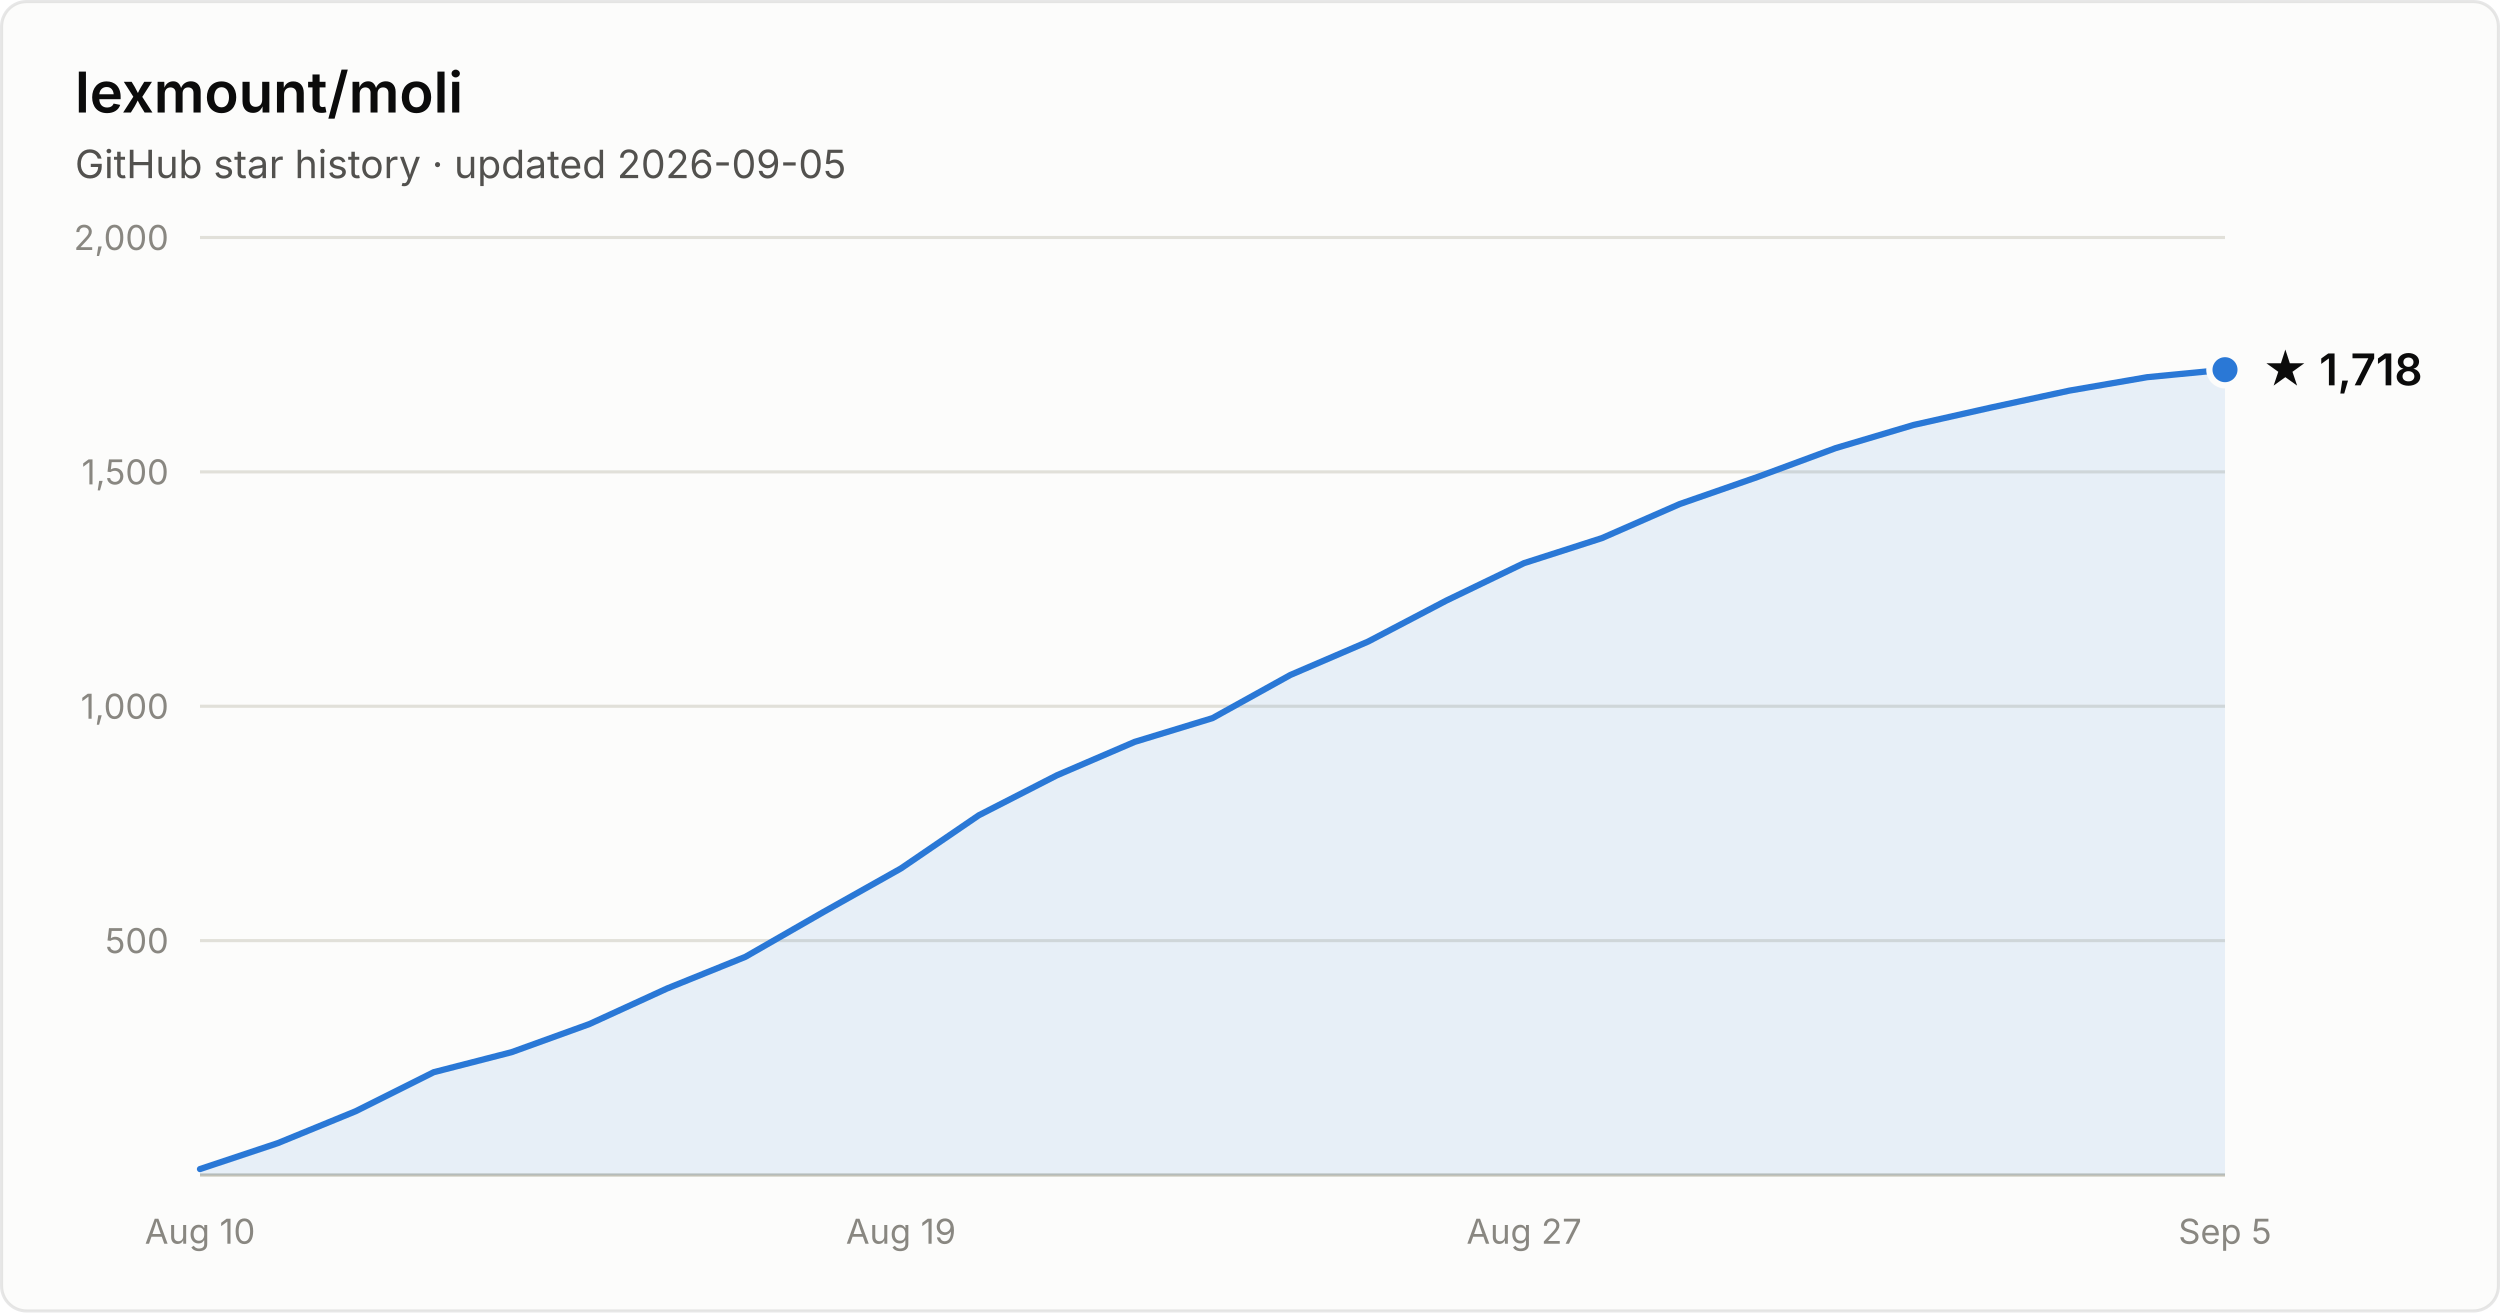
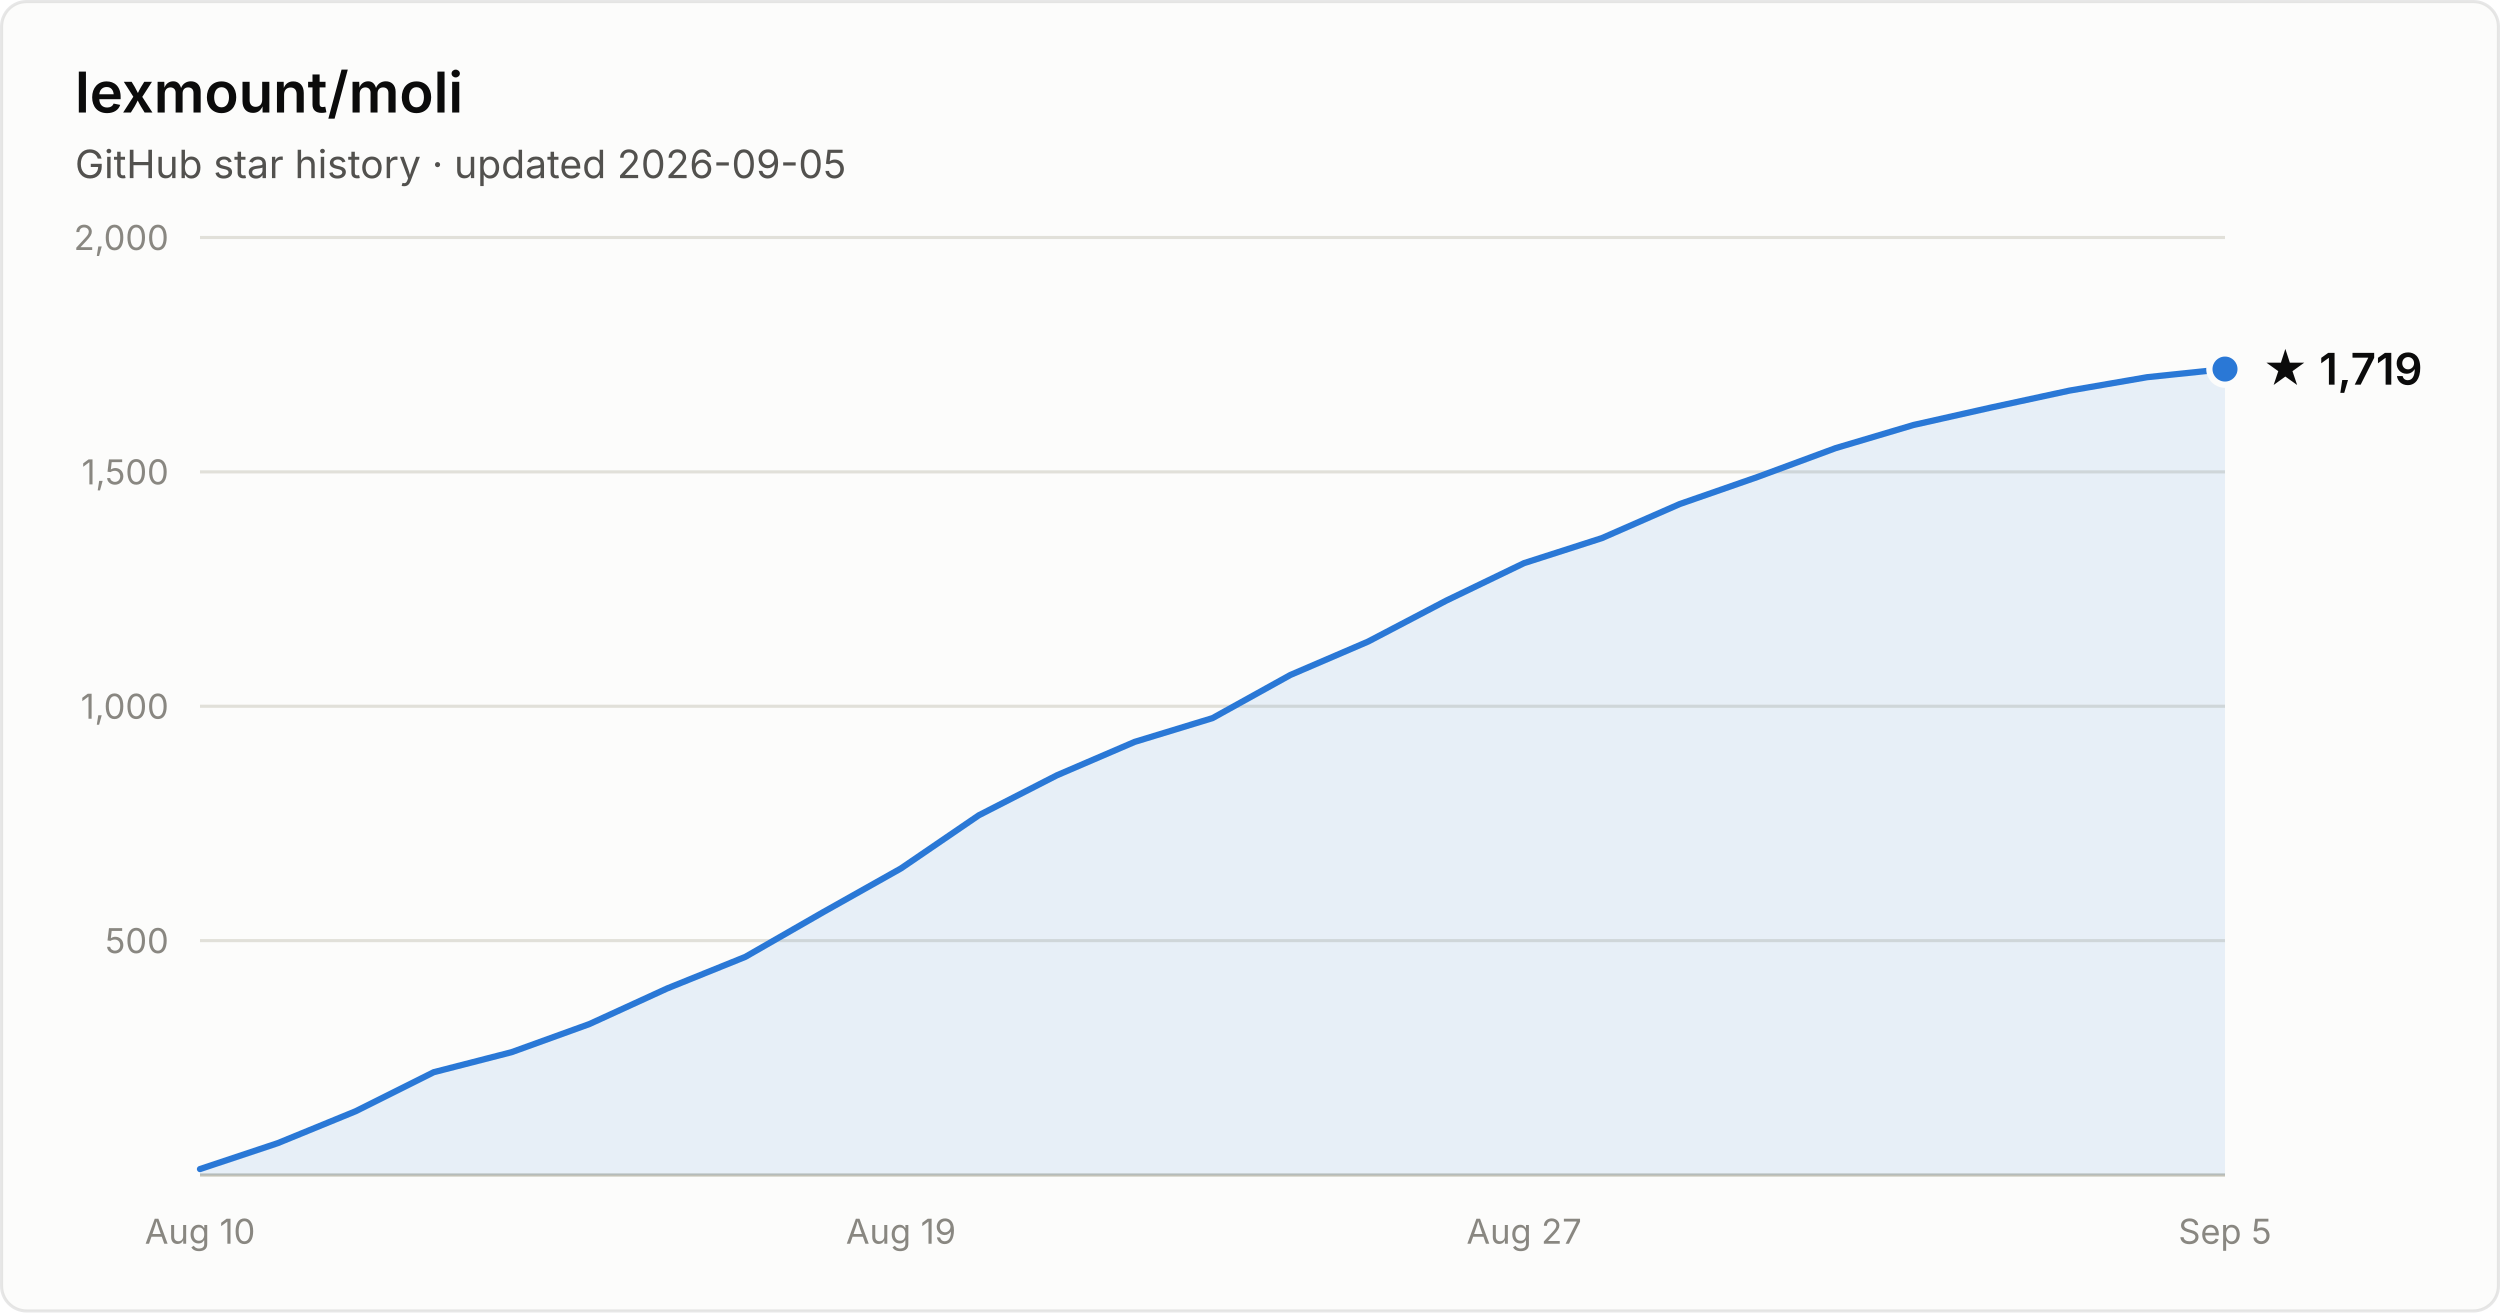
- <svg xmlns="http://www.w3.org/2000/svg" width="800" height="420" viewBox="0 0 800 420" font-family="system-ui, -apple-system, Segoe UI, sans-serif" role="img" aria-label="Star history of lexmount/moli: 1,718 stars as of 2026-09-05">
+ <svg xmlns="http://www.w3.org/2000/svg" width="800" height="420" viewBox="0 0 800 420" font-family="system-ui, -apple-system, Segoe UI, sans-serif" role="img" aria-label="Star history of lexmount/moli: 1,719 stars as of 2026-09-05">
  <rect x="0.5" y="0.5" width="799" height="419" rx="8" fill="#fcfcfb" stroke="rgba(11,11,11,0.10)" />
  <text x="24" y="36" fill="#0b0b0b" font-size="18" font-weight="600">lexmount/moli</text>
  <text x="24" y="57" fill="#52514e" font-size="12.5">GitHub star history · updated 2026-09-05</text>
  <line x1="64" y1="301.0" x2="712" y2="301.0" stroke="#e1e0d9" stroke-width="1" />
  <text x="54" y="305.0" text-anchor="end" fill="#898781" font-size="11" style="font-variant-numeric:tabular-nums">500</text>
  <line x1="64" y1="226.0" x2="712" y2="226.0" stroke="#e1e0d9" stroke-width="1" />
  <text x="54" y="230.0" text-anchor="end" fill="#898781" font-size="11" style="font-variant-numeric:tabular-nums">1,000</text>
  <line x1="64" y1="151.0" x2="712" y2="151.0" stroke="#e1e0d9" stroke-width="1" />
  <text x="54" y="155.0" text-anchor="end" fill="#898781" font-size="11" style="font-variant-numeric:tabular-nums">1,500</text>
  <line x1="64" y1="76.0" x2="712" y2="76.0" stroke="#e1e0d9" stroke-width="1" />
  <text x="54" y="80.0" text-anchor="end" fill="#898781" font-size="11" style="font-variant-numeric:tabular-nums">2,000</text>
  <line x1="64" y1="376" x2="712" y2="376" stroke="#c3c2b7" stroke-width="1" />
  <text x="64.0" y="398" text-anchor="middle" fill="#898781" font-size="11" style="font-variant-numeric:tabular-nums">Aug 10</text>
  <text x="288.3" y="398" text-anchor="middle" fill="#898781" font-size="11" style="font-variant-numeric:tabular-nums">Aug 19</text>
  <text x="487.7" y="398" text-anchor="middle" fill="#898781" font-size="11" style="font-variant-numeric:tabular-nums">Aug 27</text>
  <text x="712.0" y="398" text-anchor="middle" fill="#898781" font-size="11" style="font-variant-numeric:tabular-nums">Sep 5</text>
-   <path d="M64.0 374.1 L88.9 365.8 L113.8 355.6 L138.8 343.1 L163.7 336.7 L188.6 327.7 L213.5 316.3 L238.5 306.2 L263.4 291.9 L288.3 277.9 L313.2 260.9 L338.2 248.1 L363.1 237.4 L388.0 229.8 L412.9 216.0 L437.8 205.3 L462.8 192.2 L487.7 180.2 L512.6 172.2 L537.5 161.3 L562.5 152.6 L587.4 143.4 L612.3 136.0 L637.2 130.4 L662.2 125.0 L687.1 120.7 L712.0 118.3 L712.0 376 L64.0 376 Z" fill="#2a78d6" fill-opacity="0.1" />
-   <path d="M64.0 374.1 L88.9 365.8 L113.8 355.6 L138.8 343.1 L163.7 336.7 L188.6 327.7 L213.5 316.3 L238.5 306.2 L263.4 291.9 L288.3 277.9 L313.2 260.9 L338.2 248.1 L363.1 237.4 L388.0 229.8 L412.9 216.0 L437.8 205.3 L462.8 192.2 L487.7 180.2 L512.6 172.2 L537.5 161.3 L562.5 152.6 L587.4 143.4 L612.3 136.0 L637.2 130.4 L662.2 125.0 L687.1 120.7 L712.0 118.3" fill="none" stroke="#2a78d6" stroke-width="2" stroke-linejoin="round" stroke-linecap="round" />
-   <circle cx="712.0" cy="118.3" r="5" fill="#2a78d6" stroke="#fcfcfb" stroke-width="2" />
-   <text x="724.0" y="123.3" fill="#0b0b0b" font-size="14" font-weight="600">★ 1,718</text>
+   <path d="M64.0 374.1 L88.9 365.8 L113.8 355.6 L138.8 343.1 L163.7 336.7 L188.6 327.7 L213.5 316.3 L238.5 306.2 L263.4 291.9 L288.3 277.9 L313.2 260.9 L338.2 248.1 L363.1 237.4 L388.0 229.8 L412.9 216.0 L437.8 205.3 L462.8 192.2 L487.7 180.2 L512.6 172.2 L537.5 161.3 L562.5 152.6 L587.4 143.4 L612.3 136.0 L637.2 130.4 L662.2 125.0 L687.1 120.7 L712.0 118.1 L712.0 376 L64.0 376 Z" fill="#2a78d6" fill-opacity="0.1" />
+   <path d="M64.0 374.1 L88.9 365.8 L113.8 355.6 L138.8 343.1 L163.7 336.7 L188.6 327.7 L213.5 316.3 L238.5 306.2 L263.4 291.9 L288.3 277.9 L313.2 260.9 L338.2 248.1 L363.1 237.4 L388.0 229.8 L412.9 216.0 L437.8 205.3 L462.8 192.2 L487.7 180.2 L512.6 172.2 L537.5 161.3 L562.5 152.6 L587.4 143.4 L612.3 136.0 L637.2 130.4 L662.2 125.0 L687.1 120.7 L712.0 118.1" fill="none" stroke="#2a78d6" stroke-width="2" stroke-linejoin="round" stroke-linecap="round" />
+   <circle cx="712.0" cy="118.1" r="5" fill="#2a78d6" stroke="#fcfcfb" stroke-width="2" />
+   <text x="724.0" y="123.1" fill="#0b0b0b" font-size="14" font-weight="600">★ 1,719</text>
</svg>
